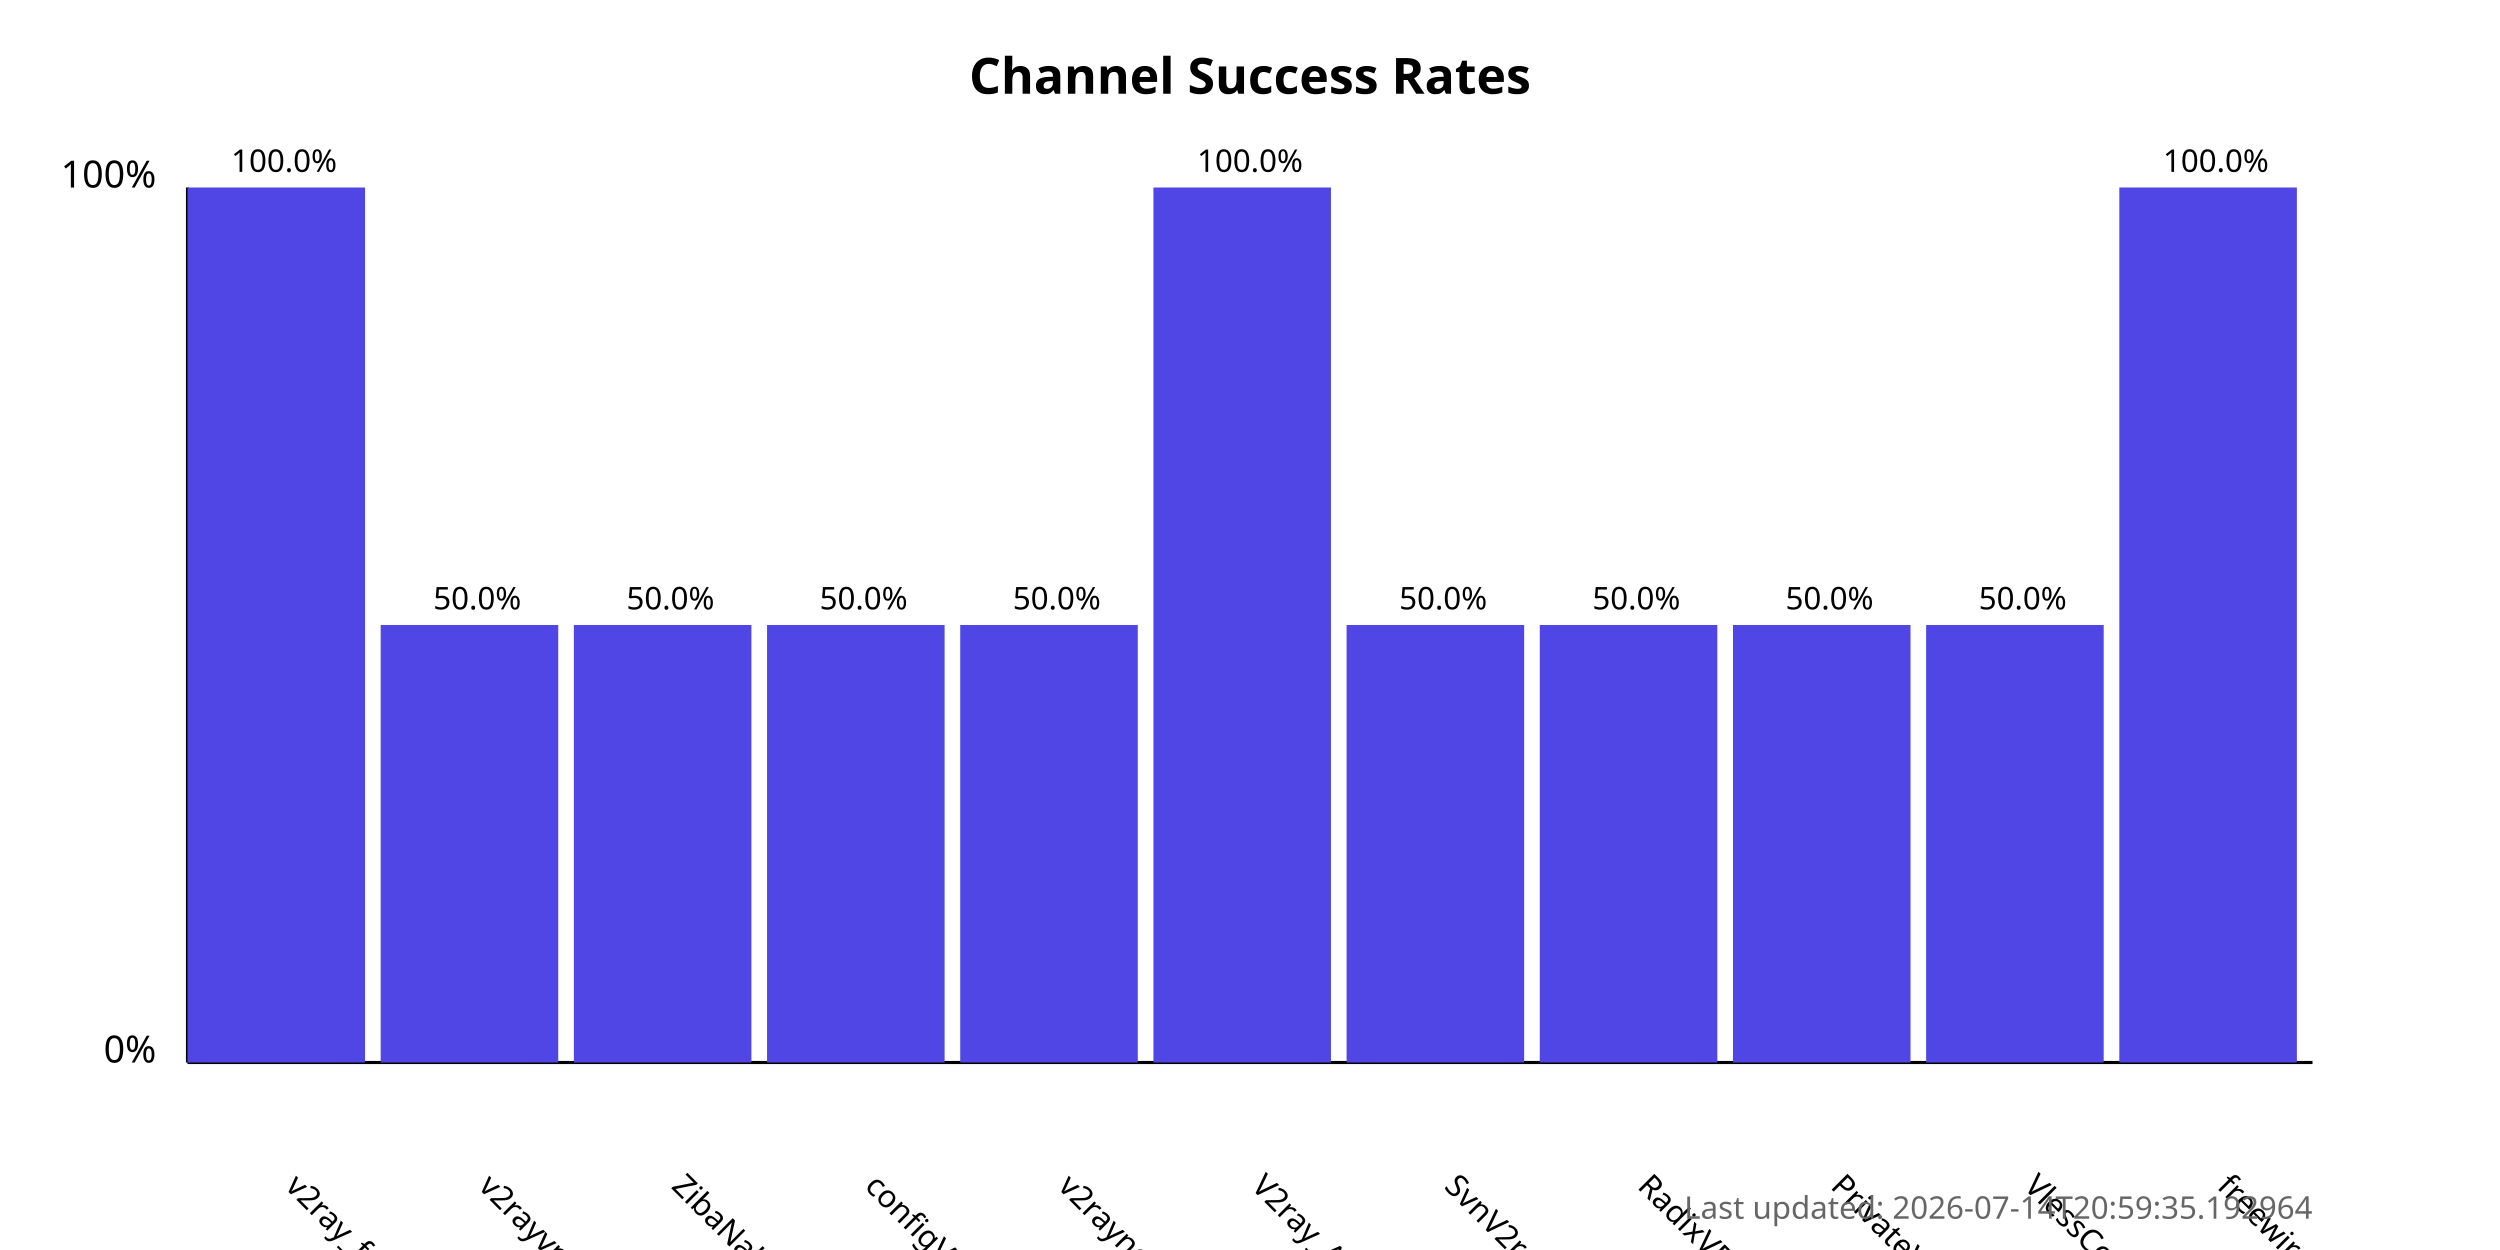
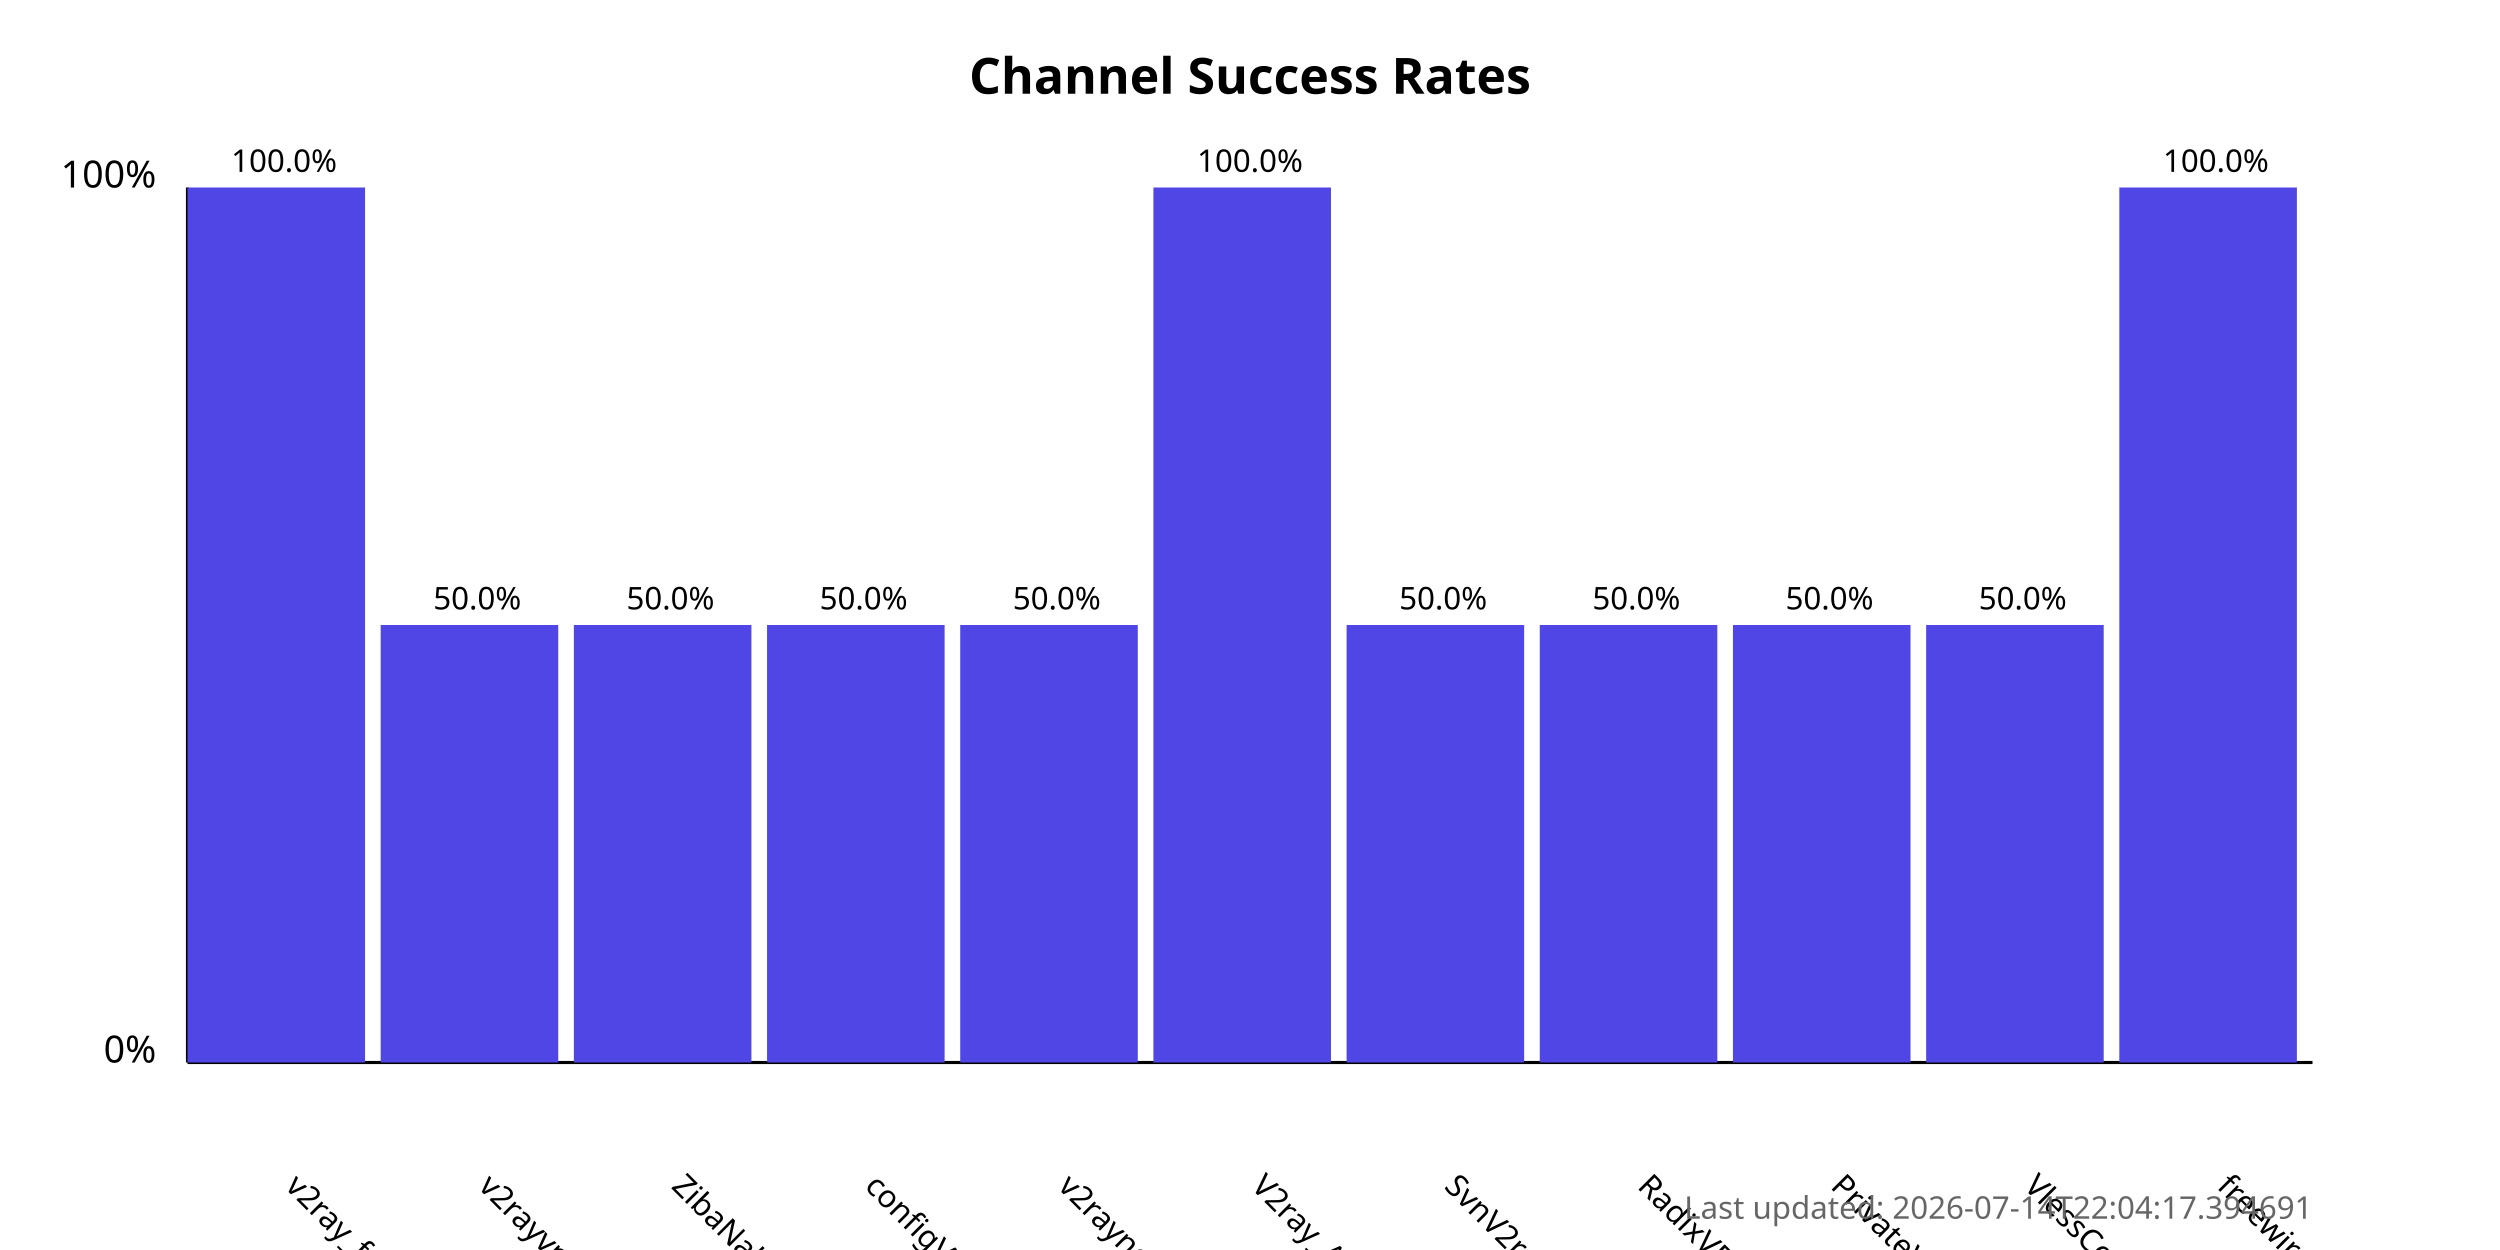
<svg xmlns="http://www.w3.org/2000/svg" width="800" height="400">
  <style>
            .chart-title { font: bold 16px sans-serif; }
            .axis-label { font: 12px sans-serif; }
            .tick-label { font: 10px sans-serif; }
            .bar { fill: #4f46e5; }
            .bar:hover { fill: #6366f1; }
            .timestamp { font: 10px sans-serif; fill: #666; }
        </style>
  <text x="400.0" y="30" text-anchor="middle" class="chart-title">
            Channel Success Rates
        </text>
  <line x1="60" y1="340" x2="60" y2="60" stroke="black" stroke-width="1" />
  <line x1="60" y1="340" x2="740" y2="340" stroke="black" stroke-width="1" />
  <text x="50" y="340" text-anchor="end" class="axis-label">0%</text>
  <text x="50" y="60" text-anchor="end" class="axis-label">100%</text>
  <g>
    <rect x="60" y="60.0" width="56.818" height="280.0" class="bar" />
    <text x="90.909" y="380" transform="rotate(45, 90.90909, 380)" text-anchor="start" class="tick-label">
                v2ray_free_conf
            </text>
    <text x="90.909" y="55.0" text-anchor="middle" class="tick-label">
                100.0%
            </text>
  </g>
  <g>
    <rect x="121.818" y="200.0" width="56.818" height="140.0" class="bar" />
    <text x="152.727" y="380" transform="rotate(45, 152.7273, 380)" text-anchor="start" class="tick-label">
                v2rayvpno
            </text>
    <text x="152.727" y="195.0" text-anchor="middle" class="tick-label">
                50.0%
            </text>
  </g>
  <g>
    <rect x="183.636" y="200.0" width="56.818" height="140.0" class="bar" />
    <text x="214.545" y="380" transform="rotate(45, 214.5455, 380)" text-anchor="start" class="tick-label">
                ZibaNabz
            </text>
    <text x="214.545" y="195.0" text-anchor="middle" class="tick-label">
                50.0%
            </text>
  </g>
  <g>
    <rect x="245.455" y="200.0" width="56.818" height="140.0" class="bar" />
    <text x="276.364" y="380" transform="rotate(45, 276.3636, 380)" text-anchor="start" class="tick-label">
                configV2rayForFree
            </text>
    <text x="276.364" y="195.0" text-anchor="middle" class="tick-label">
                50.0%
            </text>
  </g>
  <g>
    <rect x="307.273" y="200.0" width="56.818" height="140.0" class="bar" />
    <text x="338.182" y="380" transform="rotate(45, 338.1818, 380)" text-anchor="start" class="tick-label">
                v2rayngvpn
            </text>
    <text x="338.182" y="195.0" text-anchor="middle" class="tick-label">
                50.0%
            </text>
  </g>
  <g>
    <rect x="369.091" y="60.0" width="56.818" height="280.0" class="bar" />
    <text x="400.0" y="380" transform="rotate(45, 400.0, 380)" text-anchor="start" class="tick-label">
                V2ray_Alpha
            </text>
    <text x="400.0" y="55.0" text-anchor="middle" class="tick-label">
                100.0%
            </text>
  </g>
  <g>
    <rect x="430.909" y="200.0" width="56.818" height="140.0" class="bar" />
    <text x="461.818" y="380" transform="rotate(45, 461.8182, 380)" text-anchor="start" class="tick-label">
                SvnV2ray
            </text>
    <text x="461.818" y="195.0" text-anchor="middle" class="tick-label">
                50.0%
            </text>
  </g>
  <g>
    <rect x="492.727" y="200.0" width="56.818" height="140.0" class="bar" />
    <text x="523.636" y="380" transform="rotate(45, 523.6364, 380)" text-anchor="start" class="tick-label">
                RadixVPN
            </text>
    <text x="523.636" y="195.0" text-anchor="middle" class="tick-label">
                50.0%
            </text>
  </g>
  <g>
    <rect x="554.545" y="200.0" width="56.818" height="140.0" class="bar" />
    <text x="585.455" y="380" transform="rotate(45, 585.4545, 380)" text-anchor="start" class="tick-label">
                PrivateVPNs
            </text>
    <text x="585.455" y="195.0" text-anchor="middle" class="tick-label">
                50.0%
            </text>
  </g>
  <g>
    <rect x="616.364" y="200.0" width="56.818" height="140.0" class="bar" />
    <text x="647.273" y="380" transform="rotate(45, 647.2727, 380)" text-anchor="start" class="tick-label">
                VlessConfig
            </text>
    <text x="647.273" y="195.0" text-anchor="middle" class="tick-label">
                50.0%
            </text>
  </g>
  <g>
    <rect x="678.182" y="60.0" width="56.818" height="280.0" class="bar" />
    <text x="709.091" y="380" transform="rotate(45, 709.0909, 380)" text-anchor="start" class="tick-label">
                freewireguard
            </text>
    <text x="709.091" y="55.0" text-anchor="middle" class="tick-label">
                100.0%
            </text>
  </g>
  <text x="740" y="390" text-anchor="end" class="timestamp">
-             Last updated: 2026-07-14T20:59:35.192964
+             Last updated: 2026-07-14T22:04:17.394691
        </text>
</svg>
